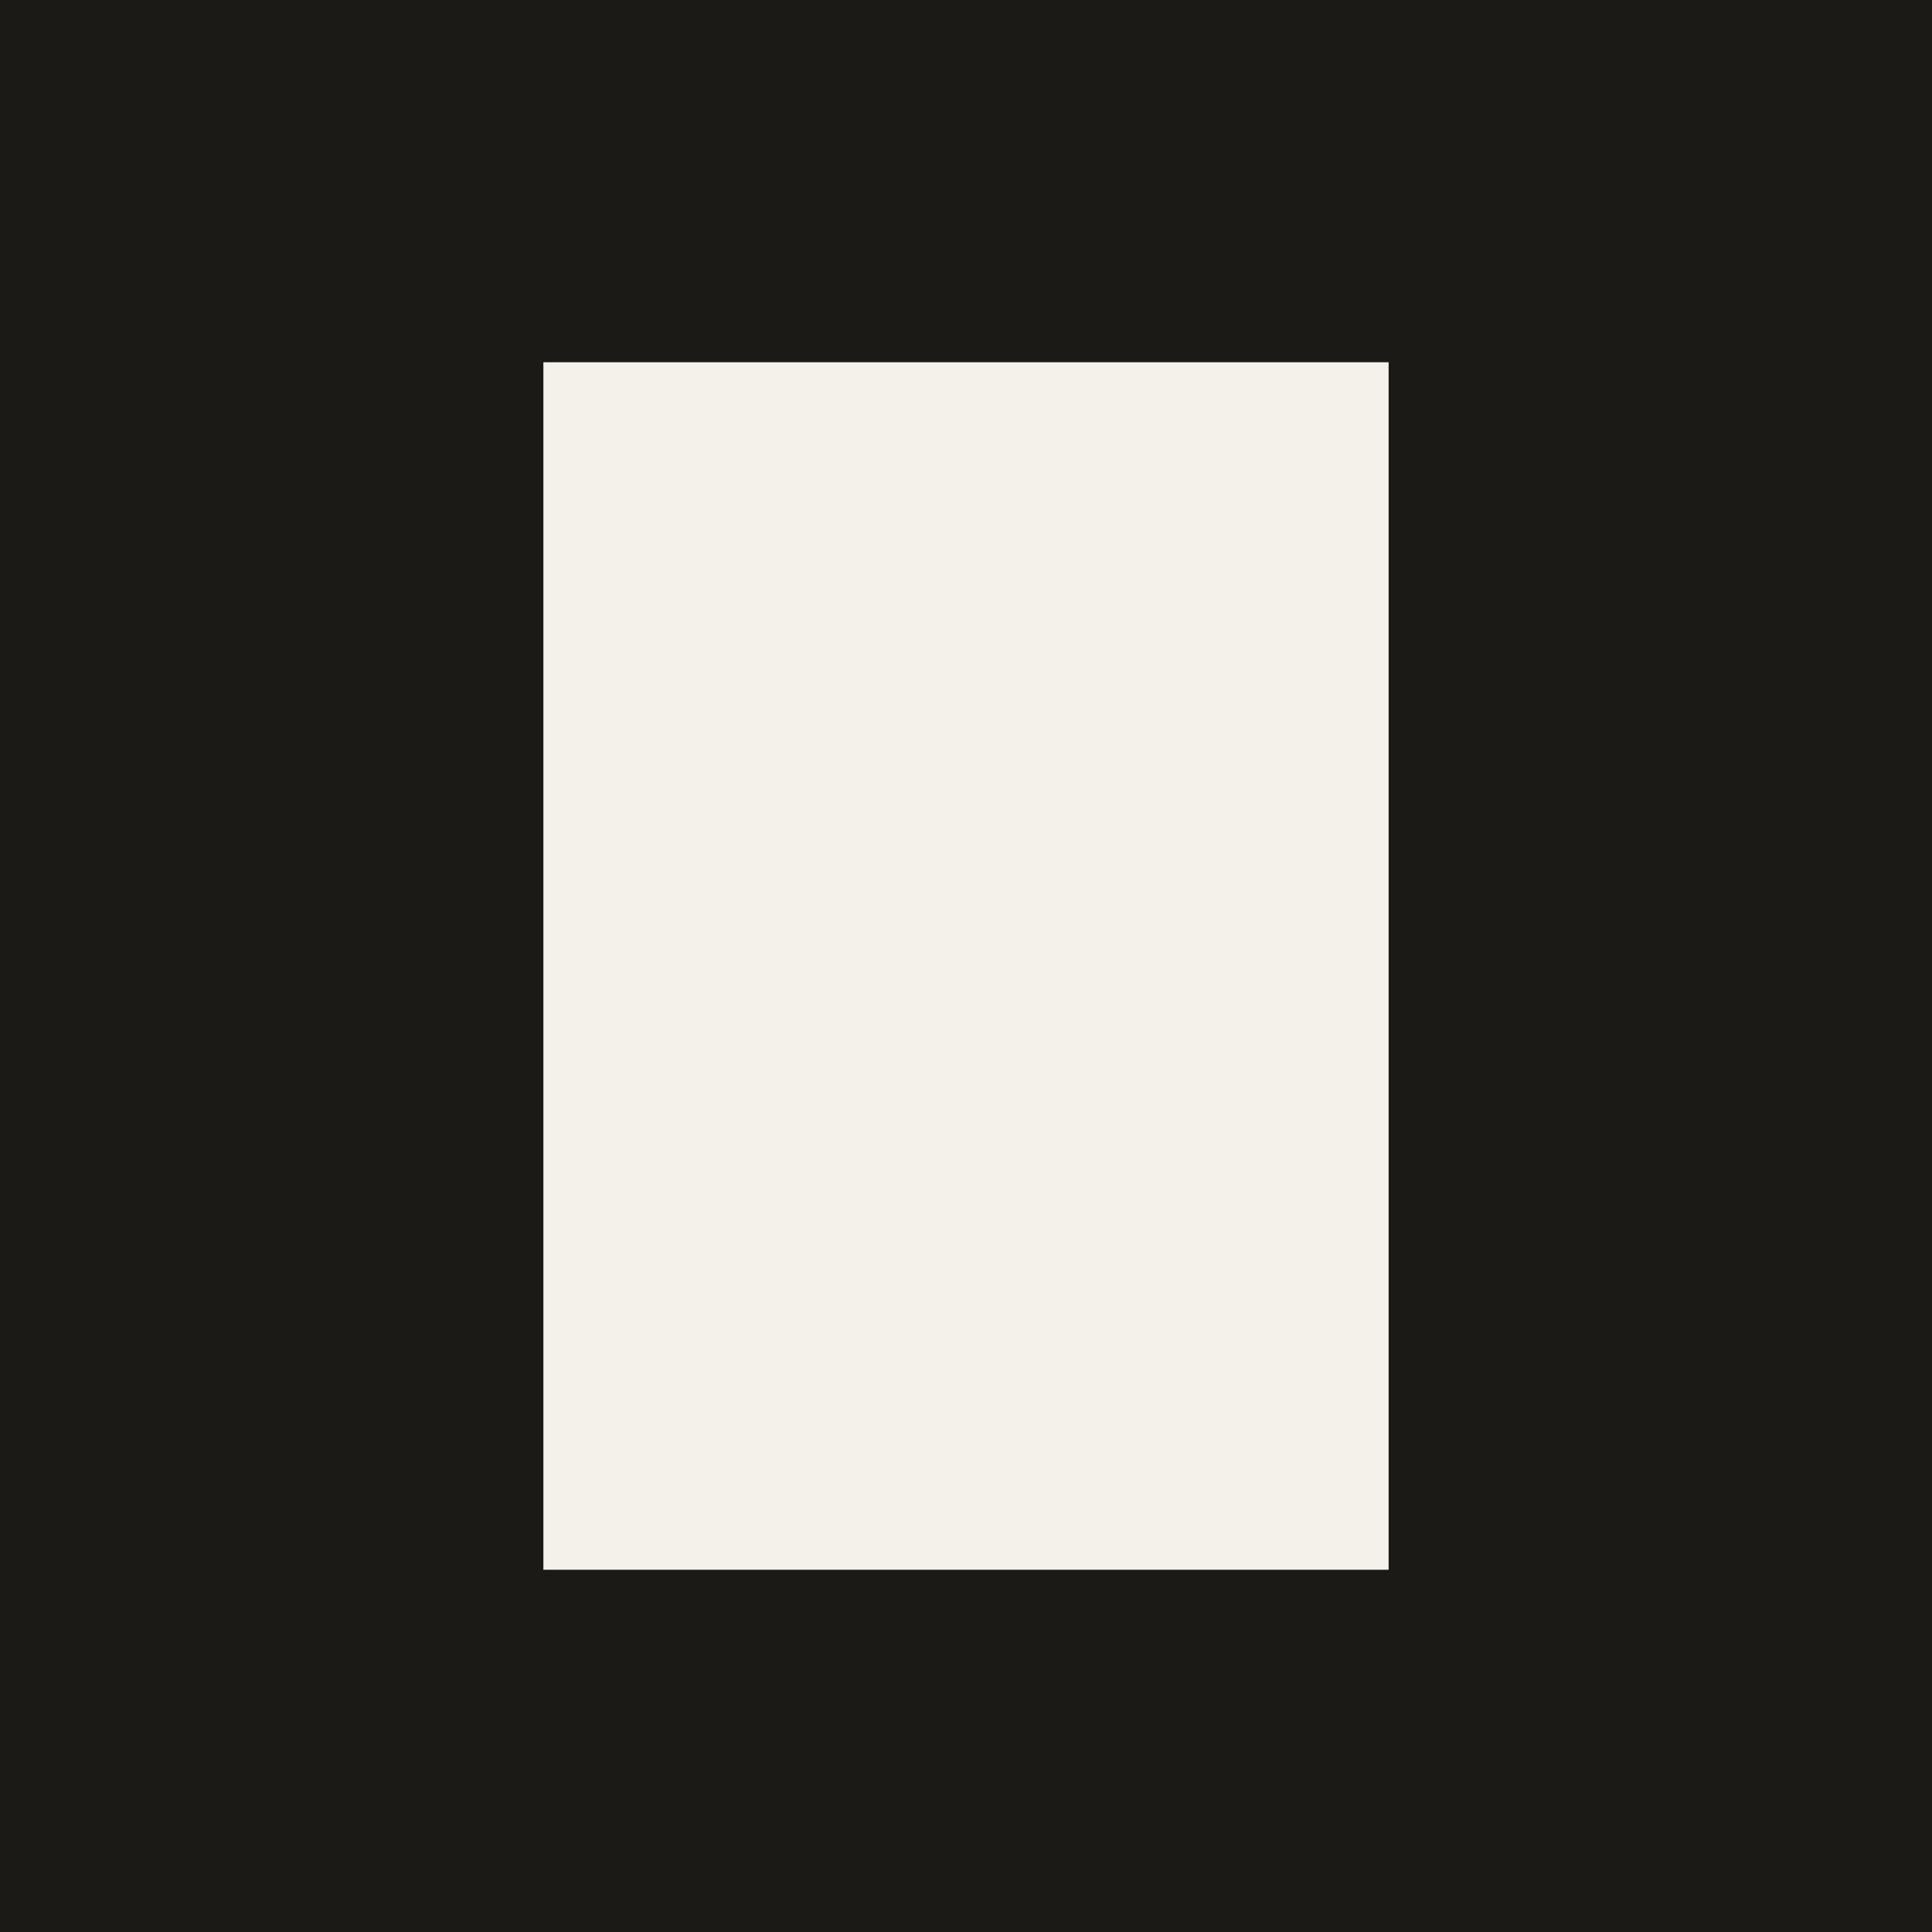
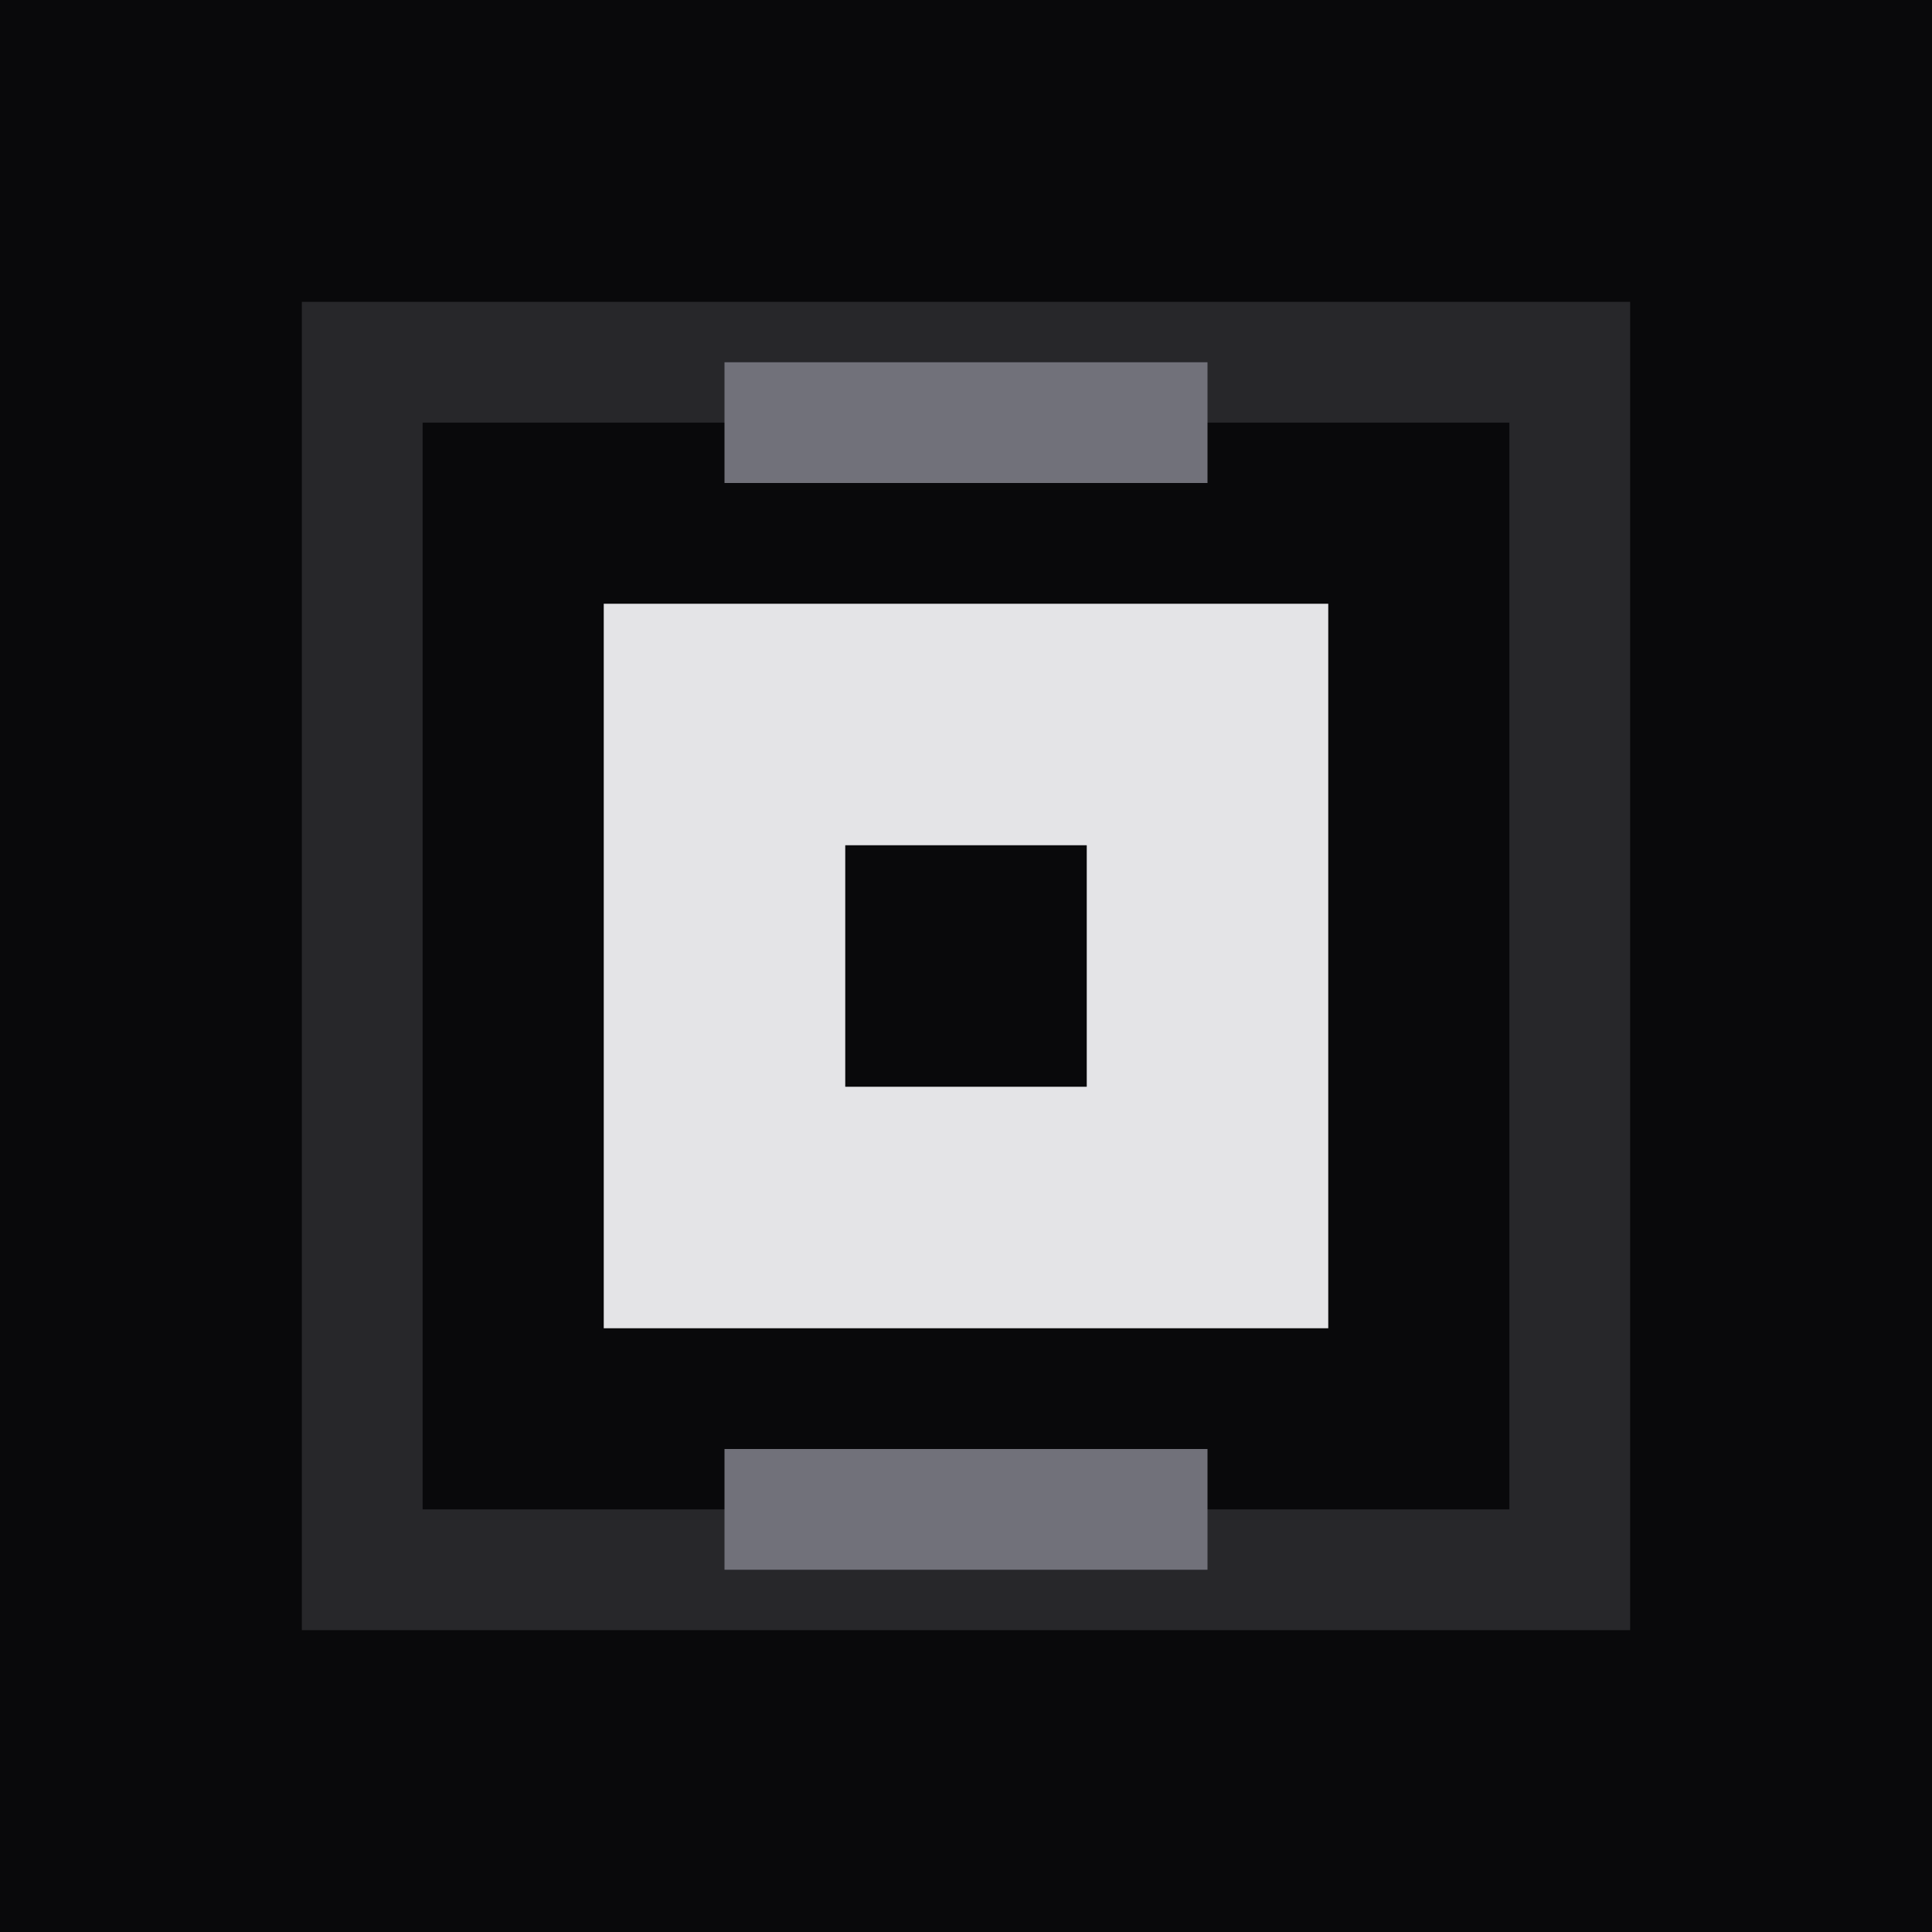
<svg xmlns="http://www.w3.org/2000/svg" viewBox="0 0 32 32">
-   <rect width="32" height="32" fill="#1C1A16" />
-   <rect x="9" y="6" width="14" height="20" fill="#F4F1EB" />
+   <rect width="32" height="32" fill="#09090b" />
+   <rect x="6" y="6" width="20" height="20" fill="none" stroke="#27272a" stroke-width="2" />
+   <rect x="10" y="10" width="12" height="12" fill="#e4e4e7" />
+   <rect x="14" y="14" width="4" height="4" fill="#09090b" />
+   <rect x="12" y="6" width="8" height="2" fill="#71717a" />
+   <rect x="12" y="24" width="8" height="2" fill="#71717a" />
</svg>
